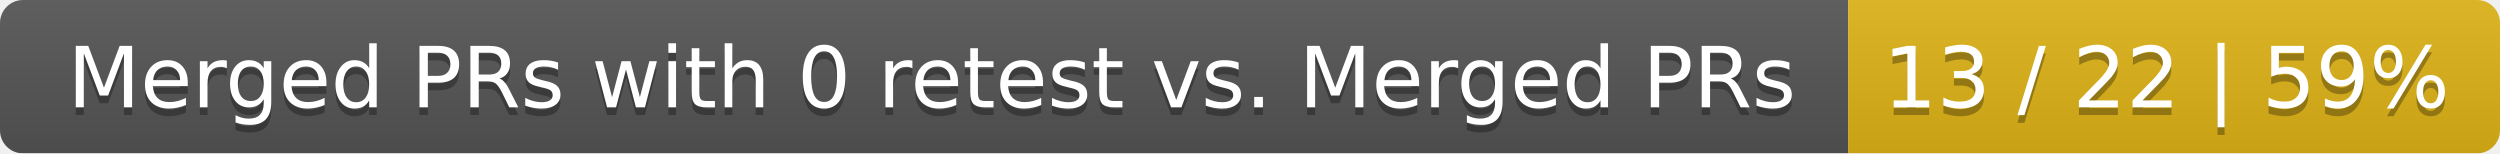
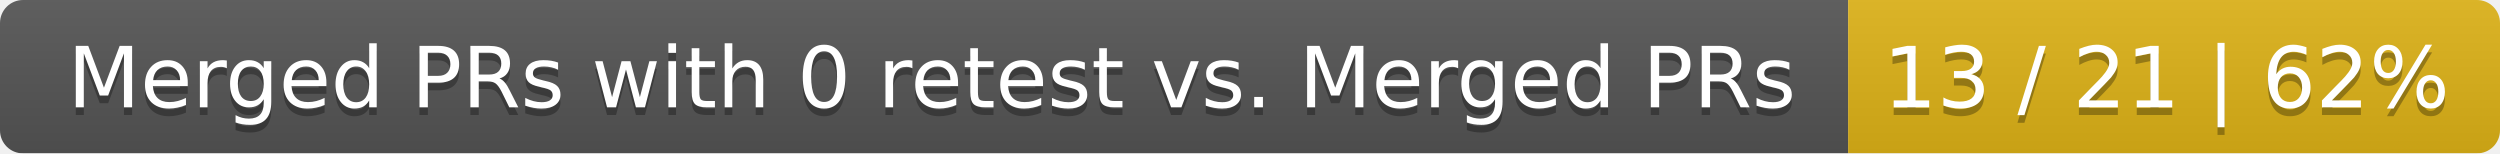
<svg xmlns="http://www.w3.org/2000/svg" width="326" height="20">
  <linearGradient id="smooth" x2="0" y2="100%">
    <stop offset="0" stop-color="#bbb" stop-opacity=".1" />
    <stop offset="1" stop-opacity=".1" />
  </linearGradient>
  <mask id="round">
    <rect width="326" height="20" rx="3" fill="#fff" />
  </mask>
  <g mask="url(#round)">
    <rect width="241" height="20" fill="#555" />
    <rect x="241" width="85" height="20" fill="#dfb317" />
    <rect width="326" height="20" fill="url(#smooth)" />
  </g>
  <g fill="#fff" text-anchor="middle" font-family="DejaVu Sans,Verdana,Geneva,sans-serif" font-size="11">
    <text x="121.5" y="15" fill="#010101" fill-opacity=".3">Merged PRs with 0 retest vs. Merged PRs</text>
    <text x="121.5" y="14">Merged PRs with 0 retest vs. Merged PRs</text>
-     <text x="282.5" y="15" fill="#010101" fill-opacity=".3">13 / 22 | 59%</text>
-     <text x="282.5" y="14">13 / 22 | 59%</text>
+     <text x="282.5" y="15" fill="#010101" fill-opacity=".3">13 / 21 | 62%</text>
+     <text x="282.5" y="14">13 / 21 | 62%</text>
  </g>
</svg>
